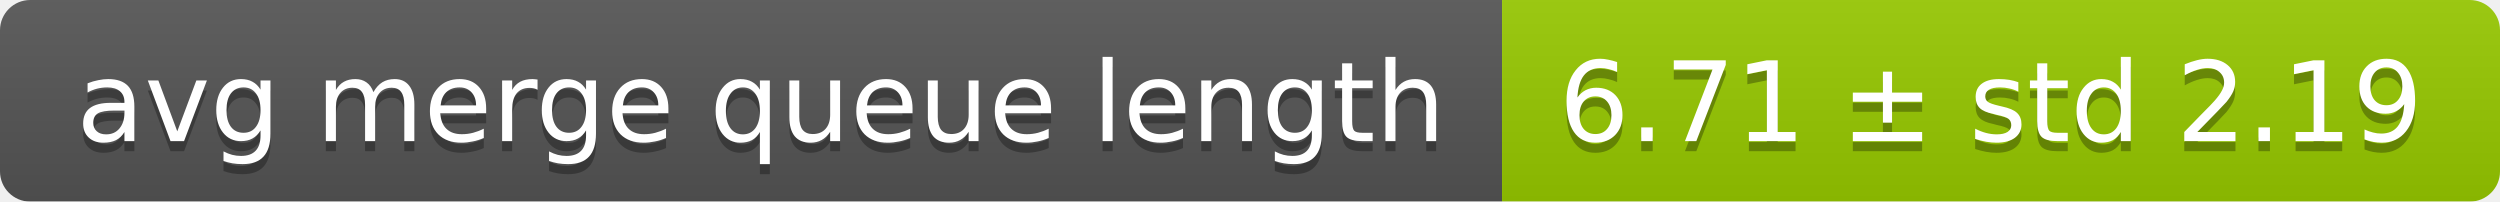
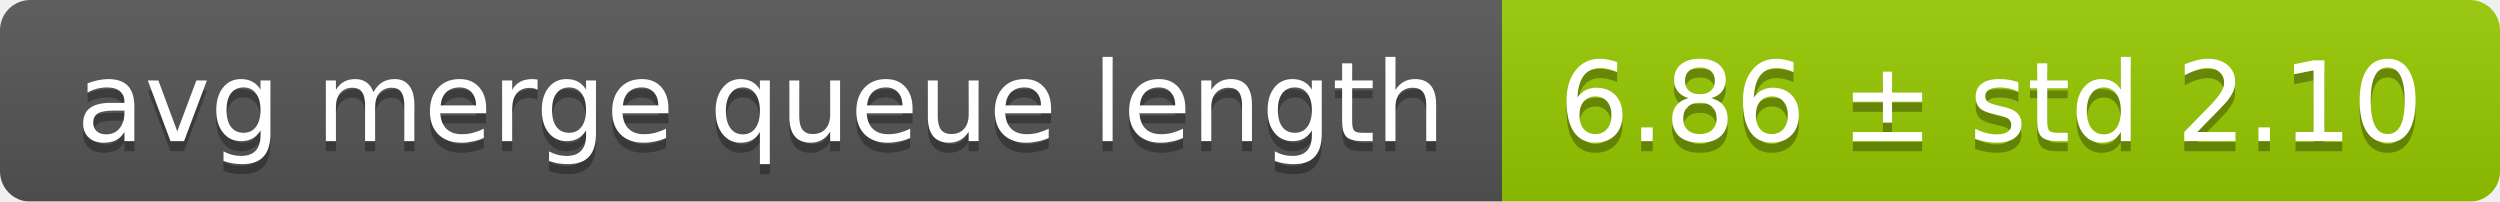
<svg xmlns="http://www.w3.org/2000/svg" width="248" height="20">
  <linearGradient id="smooth" x2="0" y2="100%">
    <stop offset="0" stop-color="#bbb" stop-opacity=".1" />
    <stop offset="1" stop-opacity=".1" />
  </linearGradient>
  <mask id="round">
    <rect width="248" height="20" rx="3" fill="#fff" />
  </mask>
  <g mask="url(#round)">
    <rect width="149" height="20" fill="#555" />
    <rect x="149" width="99" height="20" fill="#97ca00" />
    <rect width="248" height="20" fill="url(#smooth)" />
  </g>
  <g fill="#fff" text-anchor="middle" font-family="DejaVu Sans,Verdana,Geneva,sans-serif" font-size="11">
    <text x="75.5" y="15" fill="#010101" fill-opacity=".3">avg merge queue length</text>
    <text x="75.5" y="14">avg merge queue length</text>
-     <text x="197.5" y="15" fill="#010101" fill-opacity=".3">6.71 ± std 2.19</text>
-     <text x="197.5" y="14">6.71 ± std 2.19</text>
+     <text x="197.5" y="15" fill="#010101" fill-opacity=".3">6.86 ± std 2.10</text>
+     <text x="197.5" y="14">6.86 ± std 2.10</text>
  </g>
</svg>
